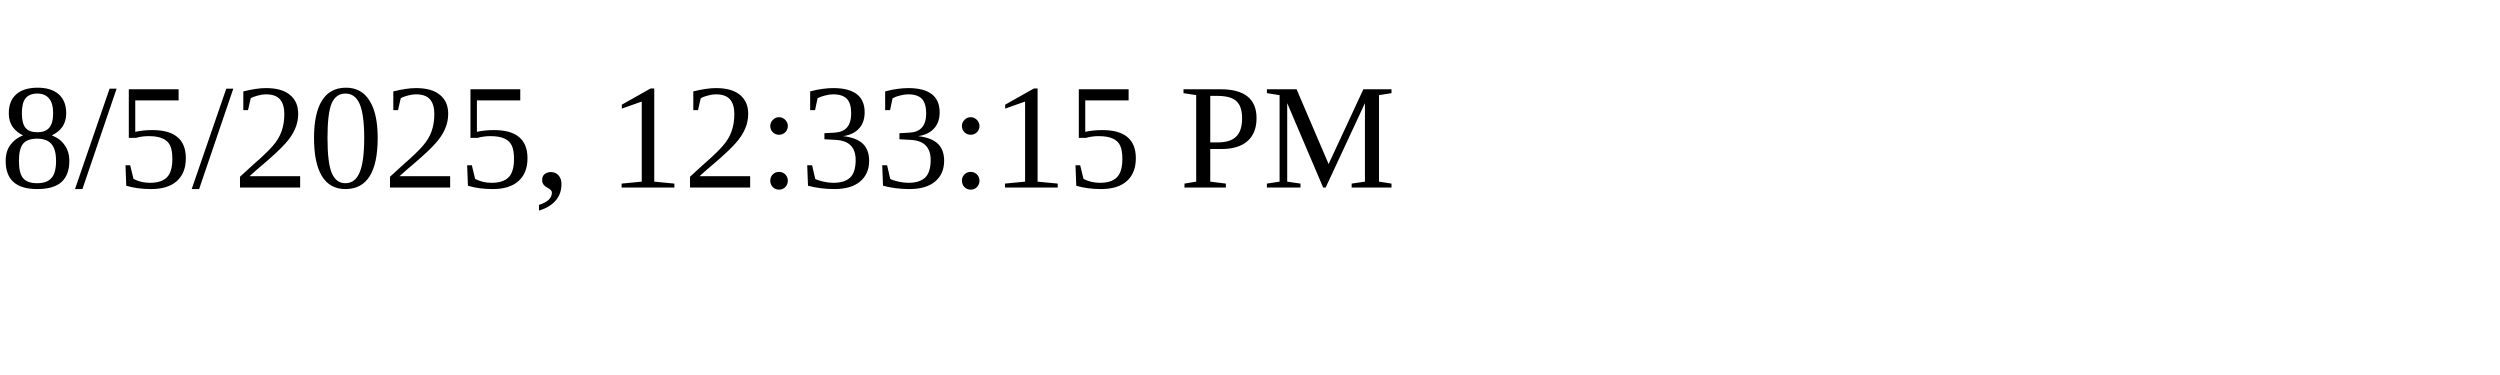
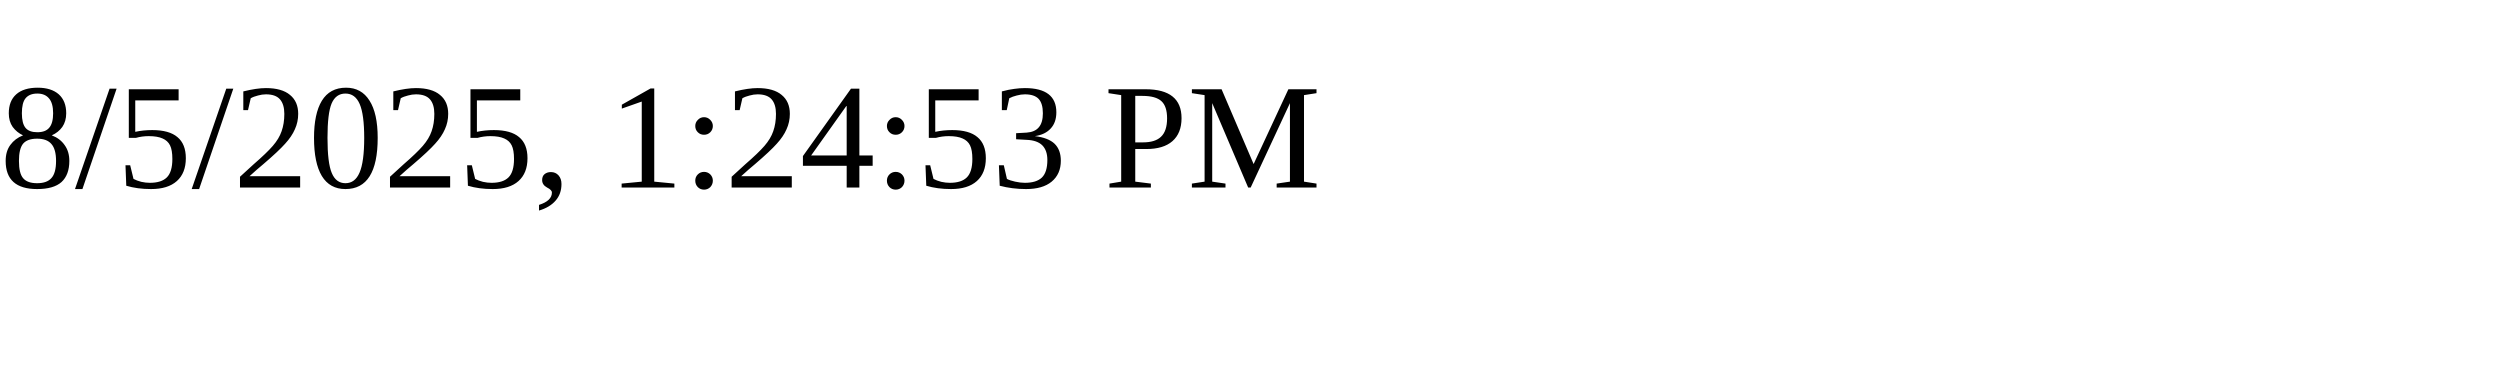
<svg xmlns="http://www.w3.org/2000/svg" height="30" width="200">
-   <text x="0" y="15">8/5/2025, 12:33:15 PM</text>
+   <text x="0" y="15">8/5/2025, 1:24:53 PM</text>
</svg>
